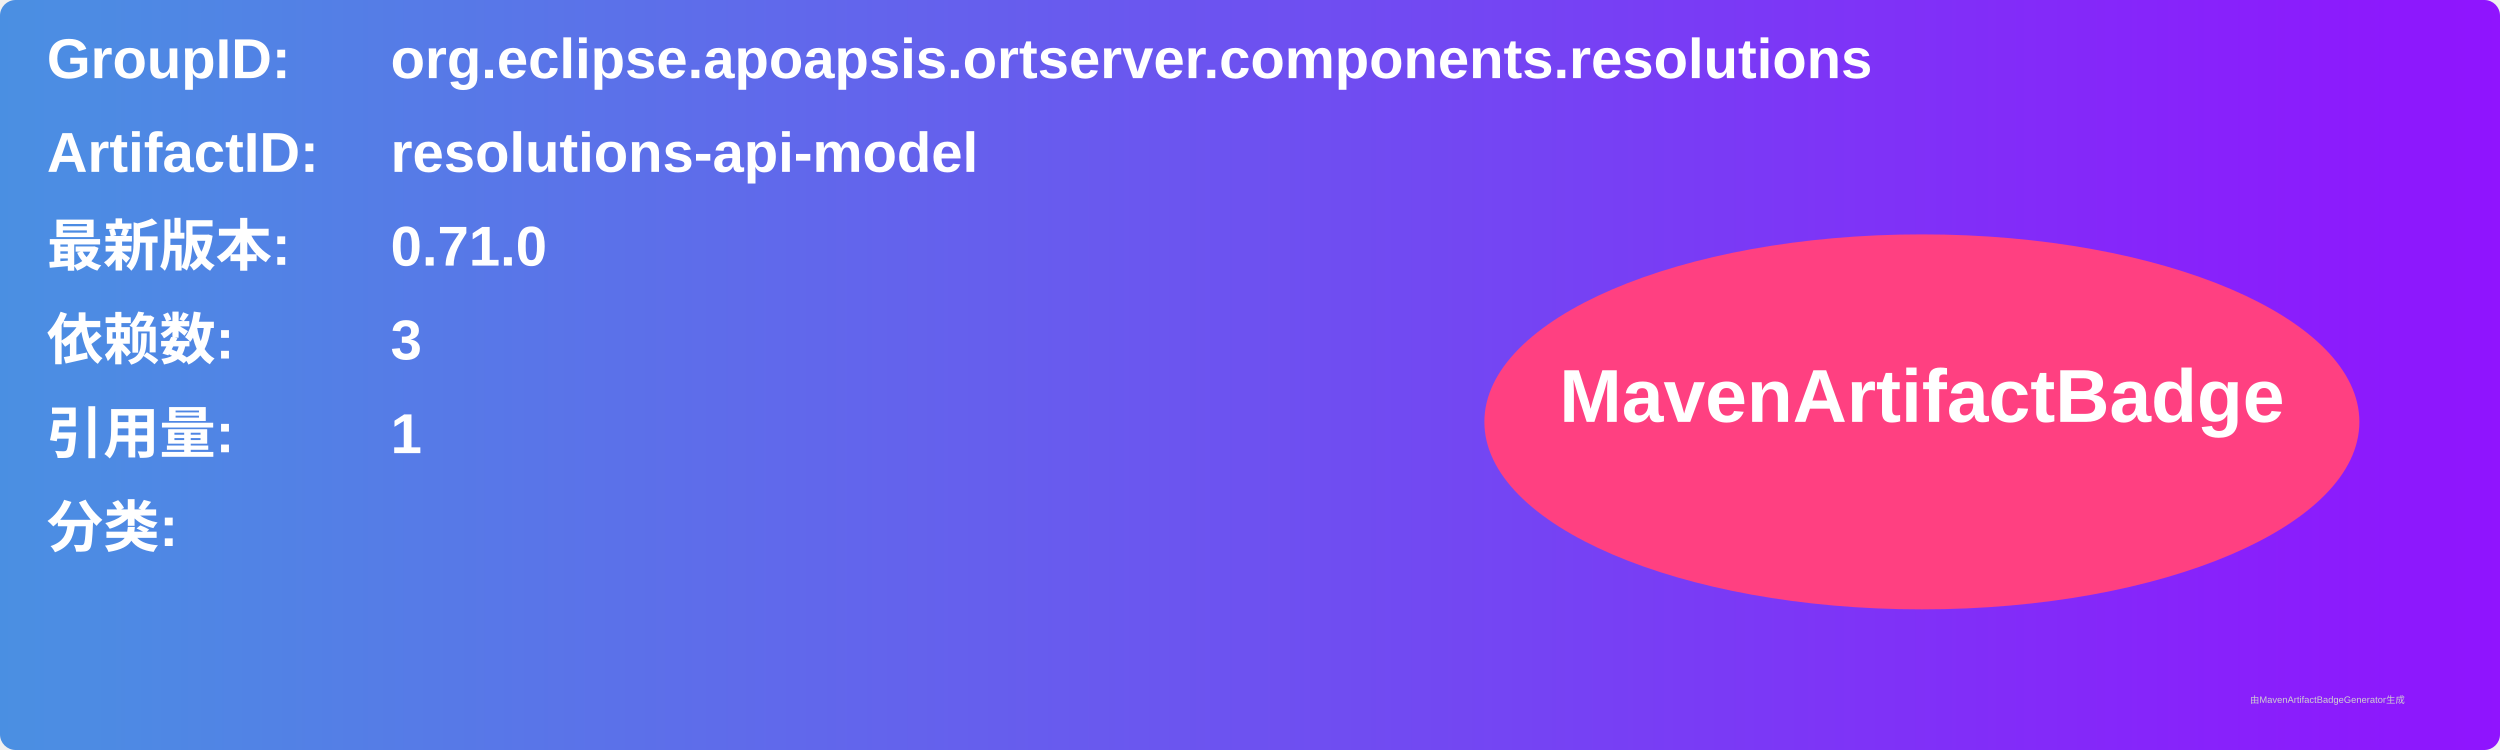
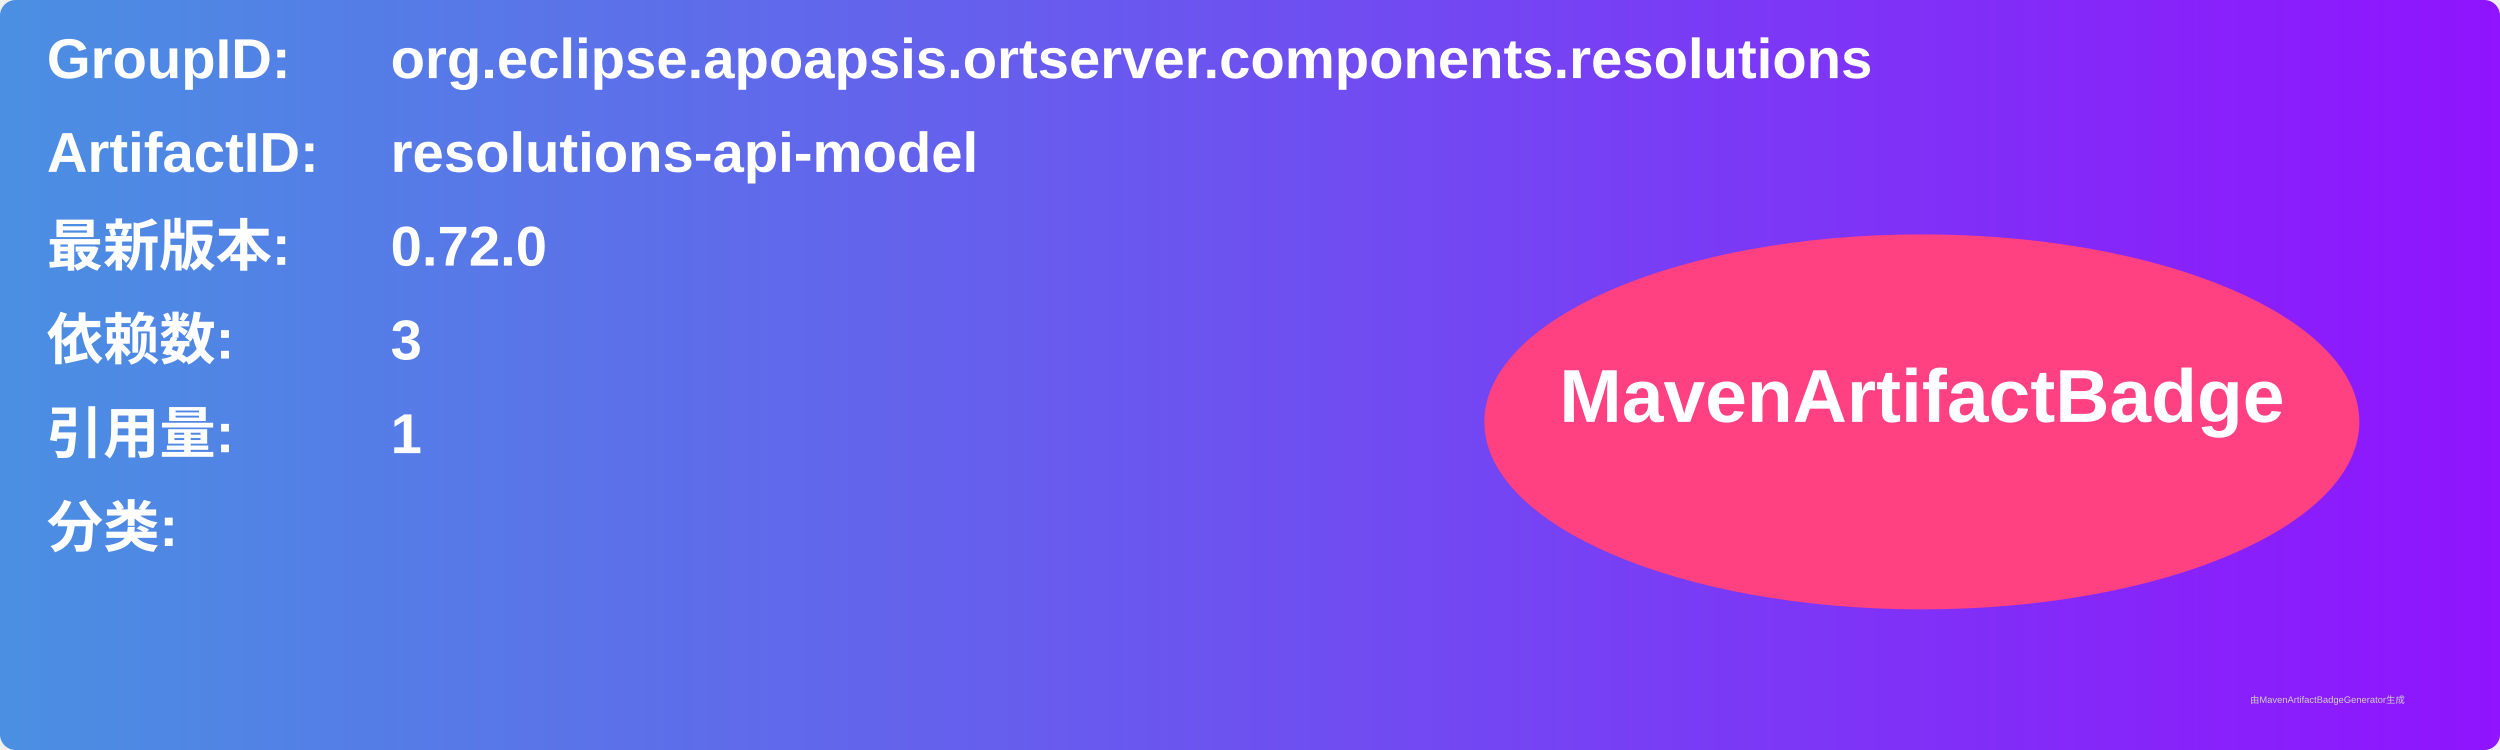
<svg xmlns="http://www.w3.org/2000/svg" width="800" height="240" viewBox="0 0 800 240">
  <linearGradient id="grad" x1="0%" y1="0%" x2="100%" y2="0%">
    <stop offset="0%" stop-color="#4a90e2" />
    <stop offset="100%" stop-color="#9013fe" />
  </linearGradient>
  <rect width="100%" height="100%" rx="5" ry="5" fill="url(#grad)" />
  <g transform="translate(15, 15)">
    <text x="0" y="10" font-family="Arial" font-size="18" fill="white" font-weight="bold" width="260">GroupID:</text>
    <text x="110" y="10" font-family="Arial" font-size="18" fill="white" font-weight="bold" width="460">org.eclipse.apoapsis.ortserver.components.resolutions</text>
    <text x="0" y="40" font-family="Arial" font-size="18" fill="white" font-weight="bold" width="260">ArtifactID:</text>
    <text x="110" y="40" font-family="Arial" font-size="18" fill="white" font-weight="bold" width="460">resolutions-api-model</text>
    <text x="0" y="70" font-family="Arial" font-size="18" fill="white" font-weight="bold">最新版本:</text>
    <text x="110" y="70" font-family="Arial" font-size="18" fill="white" font-weight="bold">
-       <tspan font-weight="bold">0.71.0</tspan>
+       <tspan font-weight="bold">0.72.0</tspan>
    </text>
    <text x="0" y="100" font-family="Arial" font-size="18" fill="white" font-weight="bold">依赖数: </text>
    <text x="110" y="100" font-family="Arial" font-size="18" fill="white">
      <tspan font-weight="bold">3</tspan>
    </text>
    <text x="0" y="130" font-family="Arial" font-size="18" fill="white" font-weight="bold">引用量: </text>
    <text x="110" y="130" font-family="Arial" font-size="18" fill="white">
      <tspan font-weight="bold">1</tspan>
    </text>
    <text x="0" y="160" font-family="Arial" font-size="18" fill="white" font-weight="bold">分类:</text>
    <text x="10" y="190" font-family="Arial" font-size="10" fill="white">
      <tspan font-weight="bold" />
    </text>
    <ellipse cx="600" cy="120" rx="140" ry="60" fill="#ff4081" />
    <text x="600" y="120" text-anchor="middle" font-family="Arial" font-size="24" fill="white" font-weight="bold">MavenArtifactBadge</text>
  </g>
  <text x="720" y="225" font-family="Arial" font-size="3" fill="#d0d0d0">由MavenArtifactBadgeGenerator生成</text>
</svg>
